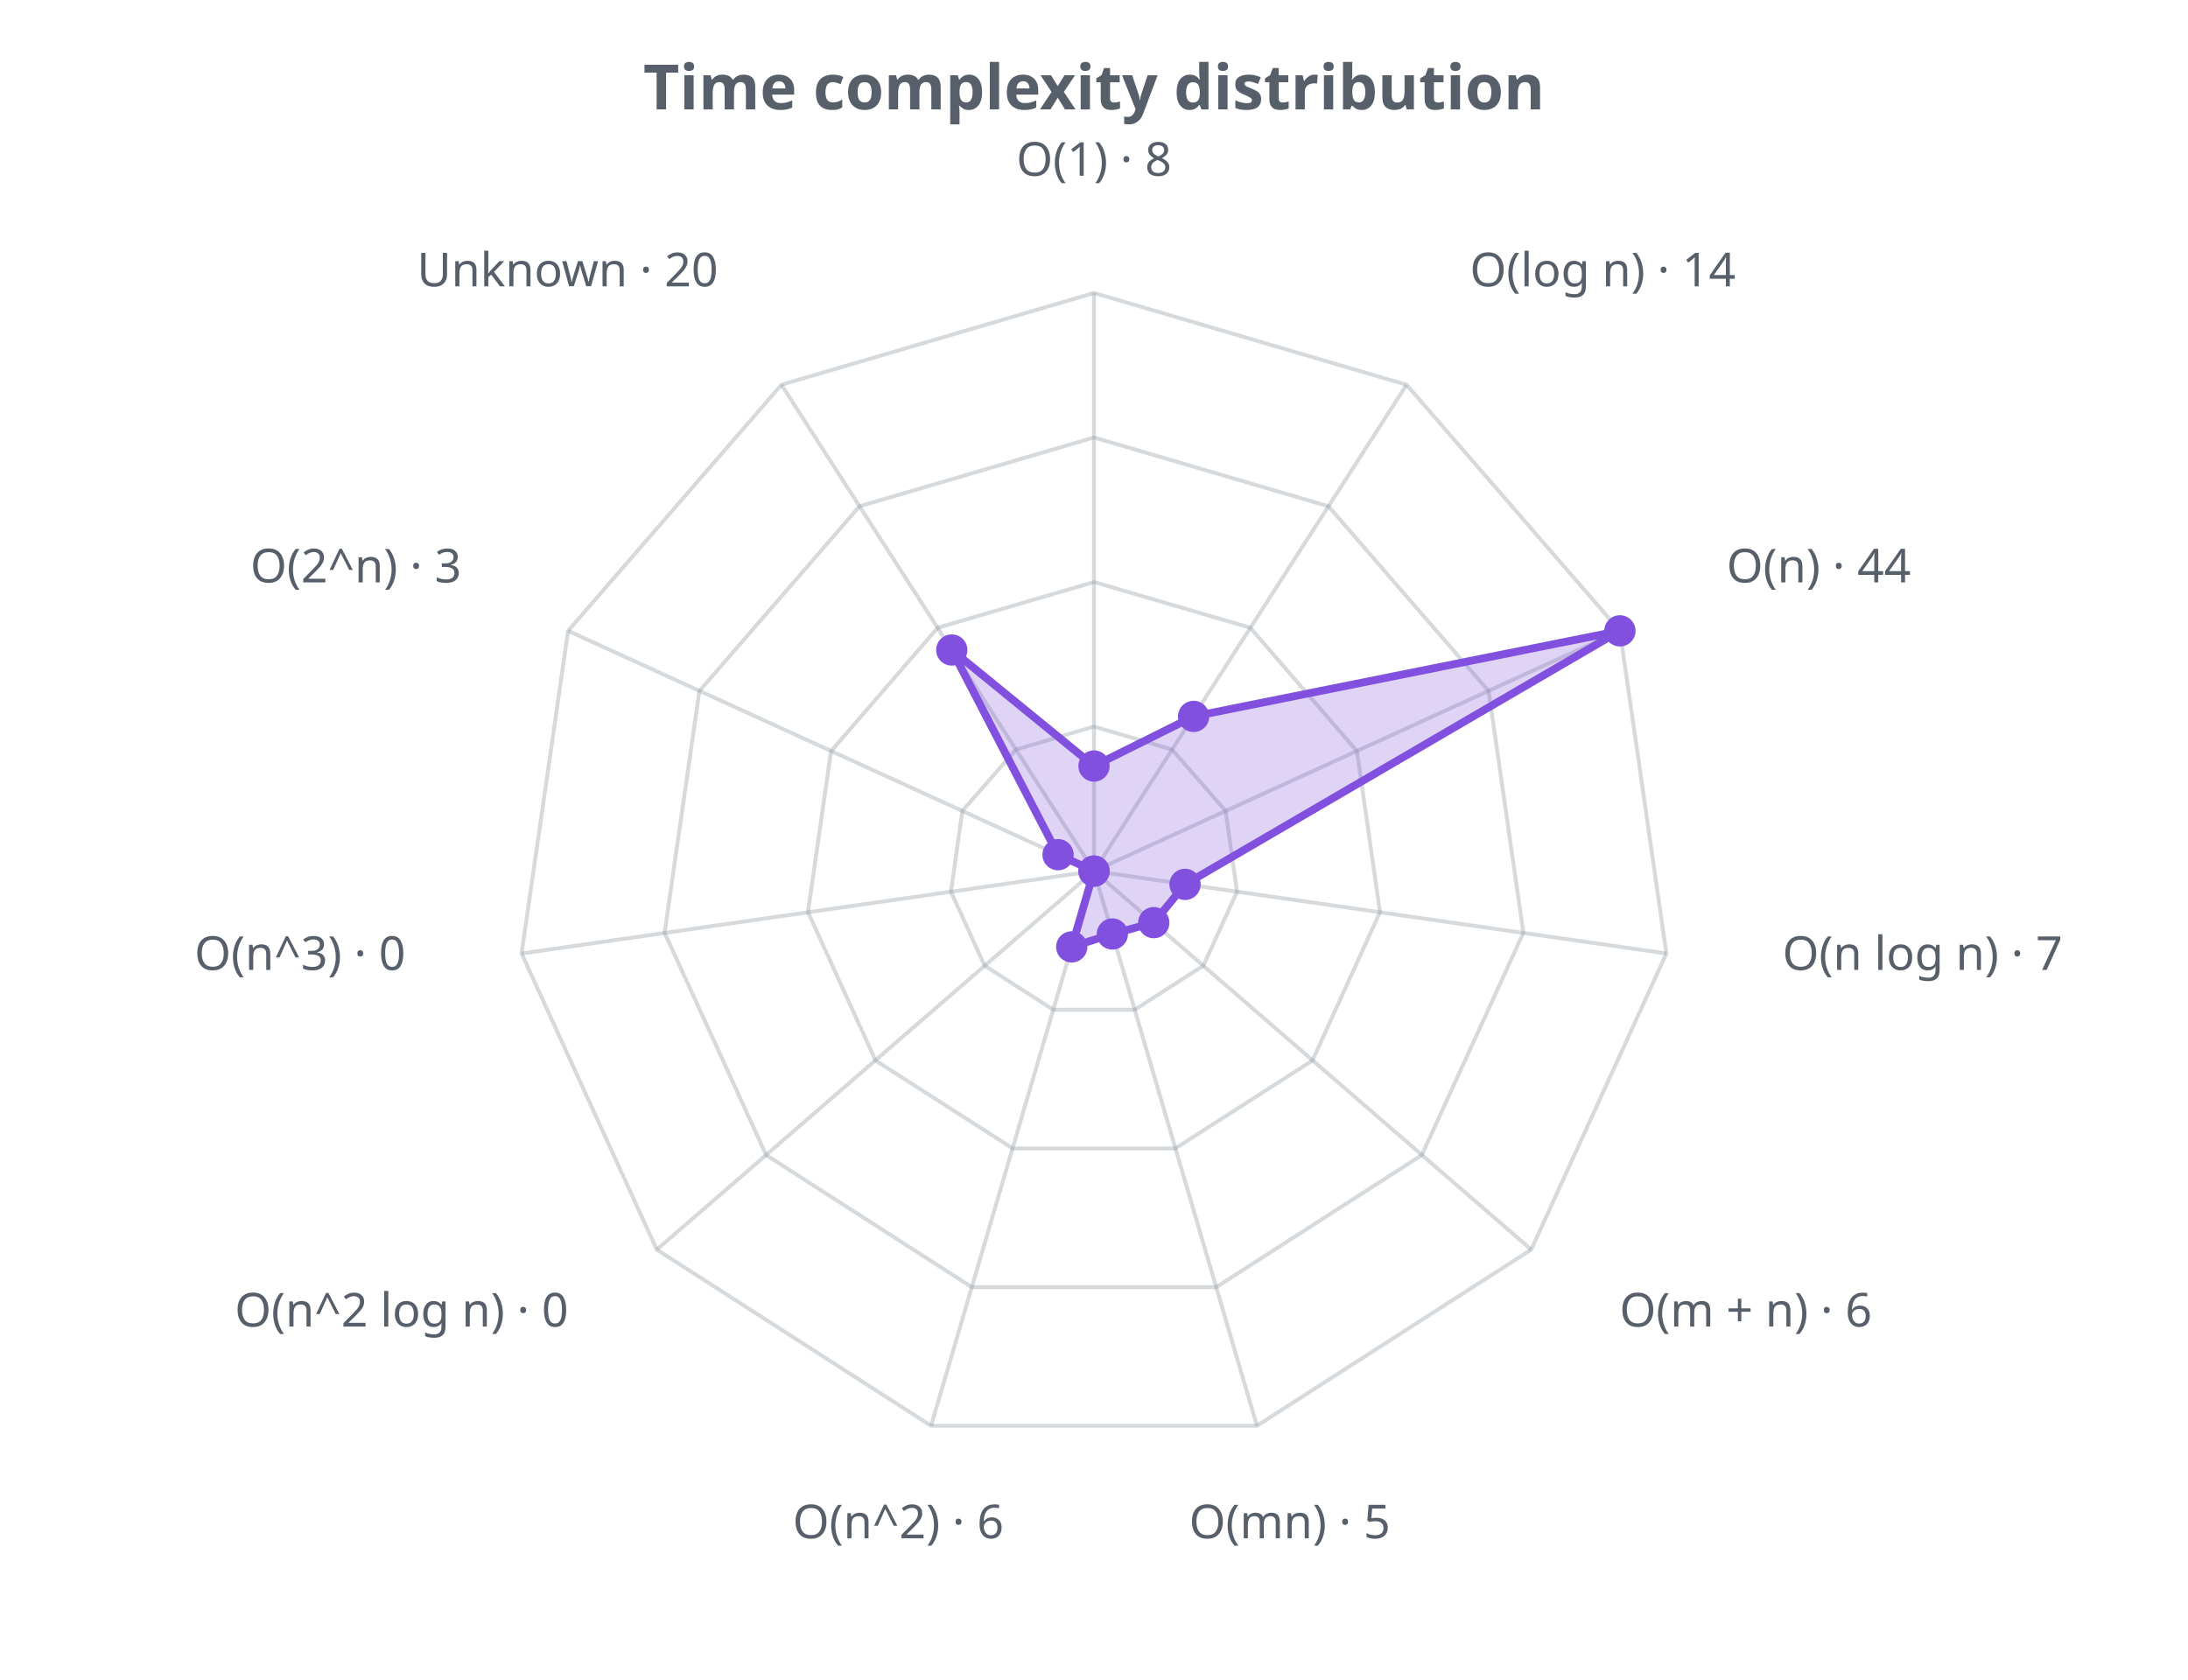
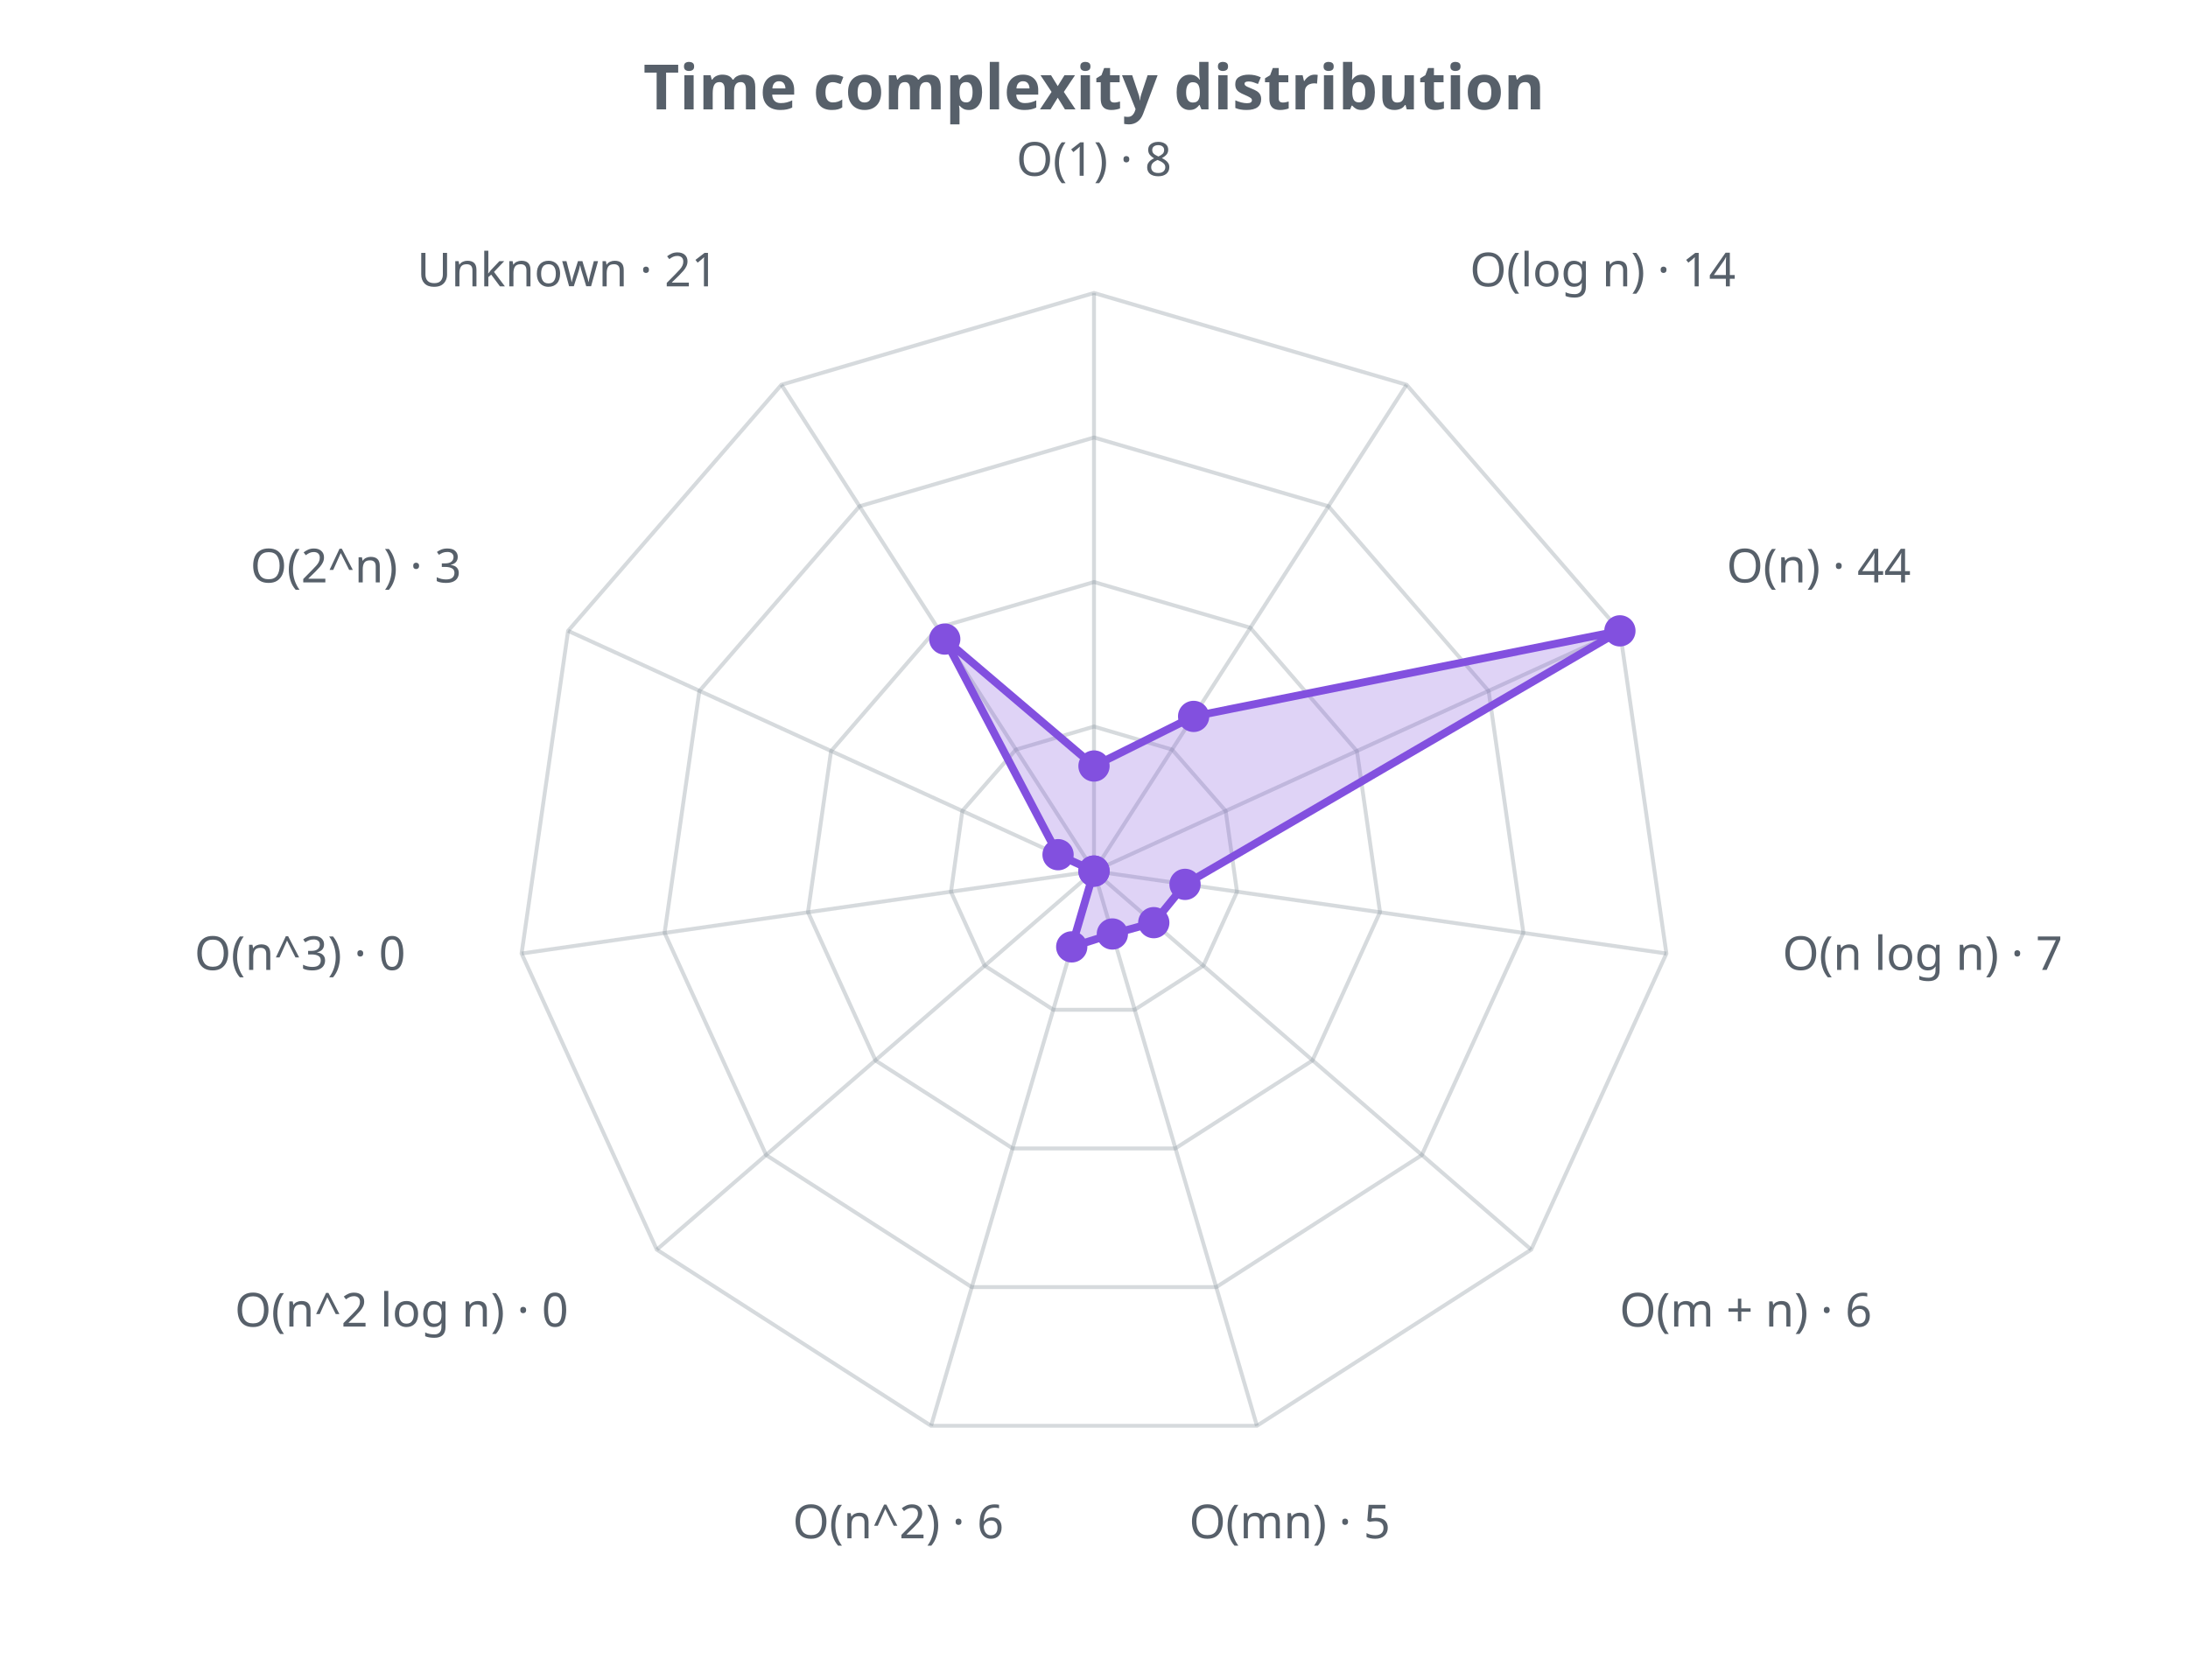
<svg xmlns="http://www.w3.org/2000/svg" width="560" height="430" viewBox="0 0 560 430" role="img">
  <defs>
    <style>.t{fill:#57606a;font-family:sans-serif}.g{stroke:#8b949e;stroke-opacity:.35;fill:none}@media (prefers-color-scheme: dark){.t{fill:#c9d1d9}.g{stroke:#8b949e}</style>
  </defs>
  <text class="t" x="280.0" y="28" text-anchor="middle" font-size="16" font-weight="bold">Time complexity distribution</text>
  <polygon class="g" stroke-width="1" points="280.0,186.0 300.0,191.9 313.7,207.6 316.6,228.3 308.0,247.2 290.4,258.5 269.6,258.5 252.0,247.2 243.4,228.3 246.3,207.6 260.0,191.9" />
  <polygon class="g" stroke-width="1" points="280.0,149.0 320.0,160.7 347.3,192.3 353.2,233.5 335.9,271.5 300.8,294.0 259.2,294.0 224.1,271.5 206.8,233.5 212.7,192.3 240.0,160.7" />
  <polygon class="g" stroke-width="1" points="280.0,112.0 340.0,129.6 381.0,176.9 389.9,238.8 363.9,295.7 311.3,329.5 248.7,329.5 196.1,295.7 170.1,238.8 179.0,176.9 220.0,129.6" />
  <polygon class="g" stroke-width="1" points="280.0,75.0 360.0,98.5 414.6,161.5 426.5,244.1 391.9,319.9 321.7,365.0 238.3,365.0 168.1,319.9 133.5,244.1 145.4,161.5 200.0,98.5" />
  <line class="g" x1="280.0" y1="223.0" x2="280.0" y2="75.0" />
  <line class="g" x1="280.0" y1="223.0" x2="360.0" y2="98.5" />
  <line class="g" x1="280.0" y1="223.0" x2="414.6" y2="161.5" />
  <line class="g" x1="280.0" y1="223.0" x2="426.5" y2="244.1" />
  <line class="g" x1="280.0" y1="223.0" x2="391.9" y2="319.9" />
  <line class="g" x1="280.0" y1="223.0" x2="321.7" y2="365.0" />
  <line class="g" x1="280.0" y1="223.0" x2="238.3" y2="365.0" />
  <line class="g" x1="280.0" y1="223.0" x2="168.1" y2="319.9" />
  <line class="g" x1="280.0" y1="223.0" x2="133.5" y2="244.1" />
  <line class="g" x1="280.0" y1="223.0" x2="145.4" y2="161.5" />
  <line class="g" x1="280.0" y1="223.0" x2="200.0" y2="98.5" />
-   <polygon points="280.0,196.1 305.5,183.4 414.6,161.5 303.3,226.4 295.3,236.2 284.7,239.1 274.3,242.4 280.0,223.0 280.0,223.0 270.8,218.8 243.6,166.4" fill="#8250df" fill-opacity="0.25" stroke="#8250df" stroke-width="2" />
+   <polygon points="280.0,196.1 305.5,183.4 414.6,161.5 303.3,226.4 295.3,236.2 284.7,239.1 274.3,242.4 280.0,223.0 280.0,223.0 270.8,218.8 241.8,163.6" fill="#8250df" fill-opacity="0.25" stroke="#8250df" stroke-width="2" />
  <circle cx="280.0" cy="196.1" r="4" fill="#8250df" />
  <circle cx="305.5" cy="183.4" r="4" fill="#8250df" />
  <circle cx="414.6" cy="161.5" r="4" fill="#8250df" />
  <circle cx="303.3" cy="226.4" r="4" fill="#8250df" />
  <circle cx="295.3" cy="236.2" r="4" fill="#8250df" />
  <circle cx="284.7" cy="239.1" r="4" fill="#8250df" />
  <circle cx="274.3" cy="242.4" r="4" fill="#8250df" />
  <circle cx="280.0" cy="223.0" r="4" fill="#8250df" />
  <circle cx="280.0" cy="223.0" r="4" fill="#8250df" />
  <circle cx="270.8" cy="218.8" r="4" fill="#8250df" />
-   <circle cx="243.6" cy="166.4" r="4" fill="#8250df" />
+   <circle cx="241.8" cy="163.6" r="4" fill="#8250df" />
  <text class="t" x="280.0" y="45.0" text-anchor="middle" font-size="12">O(1) · 8</text>
  <text class="t" x="376.2" y="73.3" text-anchor="start" font-size="12">O(log n) · 14</text>
  <text class="t" x="441.9" y="149.1" text-anchor="start" font-size="12">O(n) · 44</text>
  <text class="t" x="456.2" y="248.3" text-anchor="start" font-size="12">O(n log n) · 7</text>
  <text class="t" x="414.5" y="339.6" text-anchor="start" font-size="12">O(m + n) · 6</text>
  <text class="t" x="330.1" y="393.8" text-anchor="middle" font-size="12">O(mn) · 5</text>
  <text class="t" x="229.9" y="393.8" text-anchor="middle" font-size="12">O(n^2) · 6</text>
  <text class="t" x="145.5" y="339.6" text-anchor="end" font-size="12">O(n^2 log n) · 0</text>
  <text class="t" x="103.8" y="248.3" text-anchor="end" font-size="12">O(n^3) · 0</text>
  <text class="t" x="118.1" y="149.1" text-anchor="end" font-size="12">O(2^n) · 3</text>
-   <text class="t" x="183.8" y="73.3" text-anchor="end" font-size="12">Unknown · 20</text>
+   <text class="t" x="183.8" y="73.3" text-anchor="end" font-size="12">Unknown · 21</text>
</svg>
